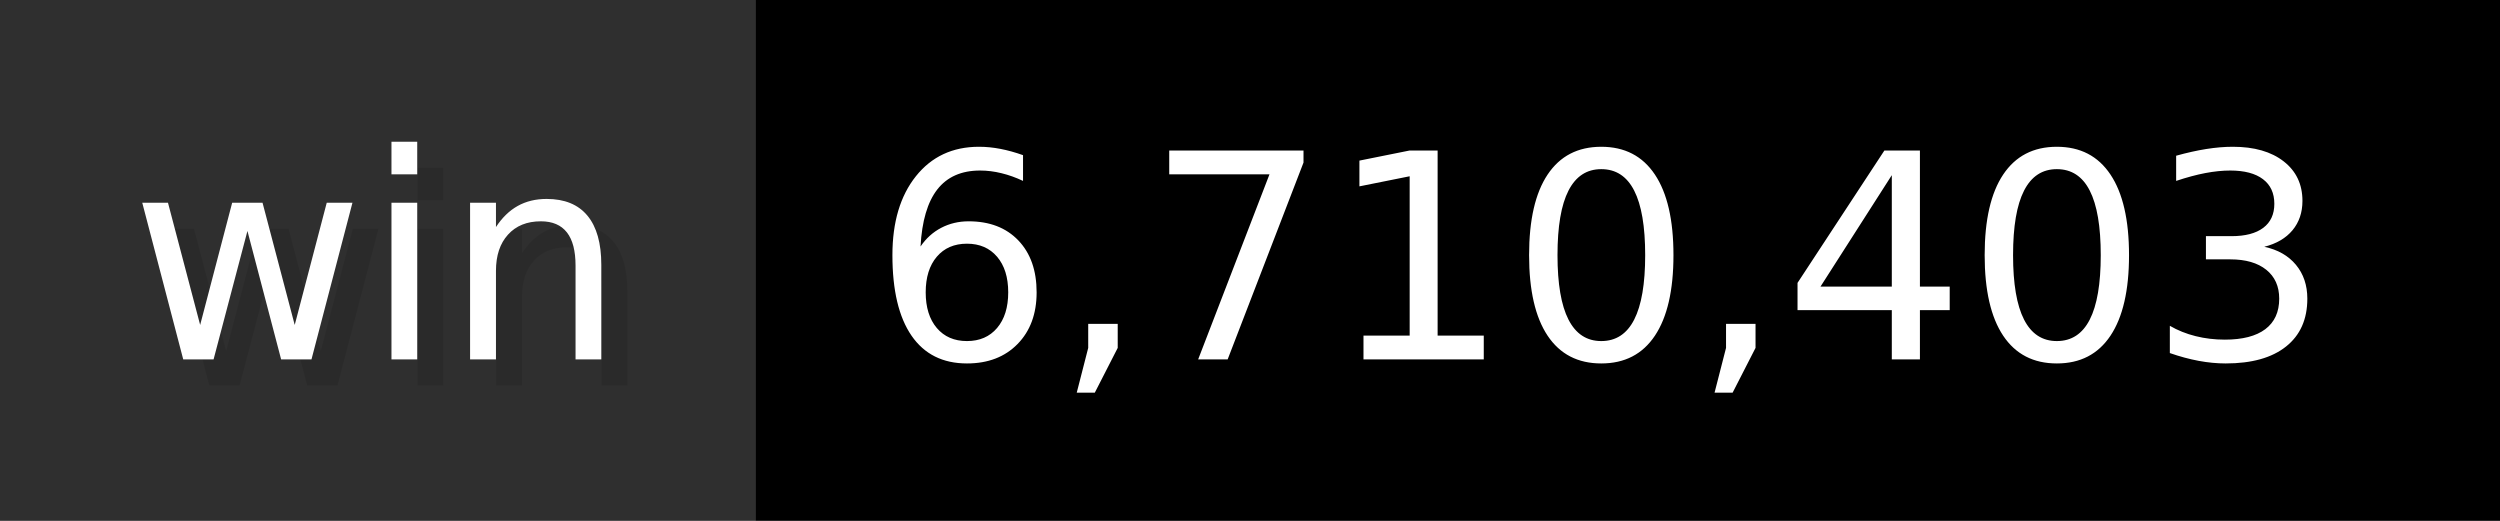
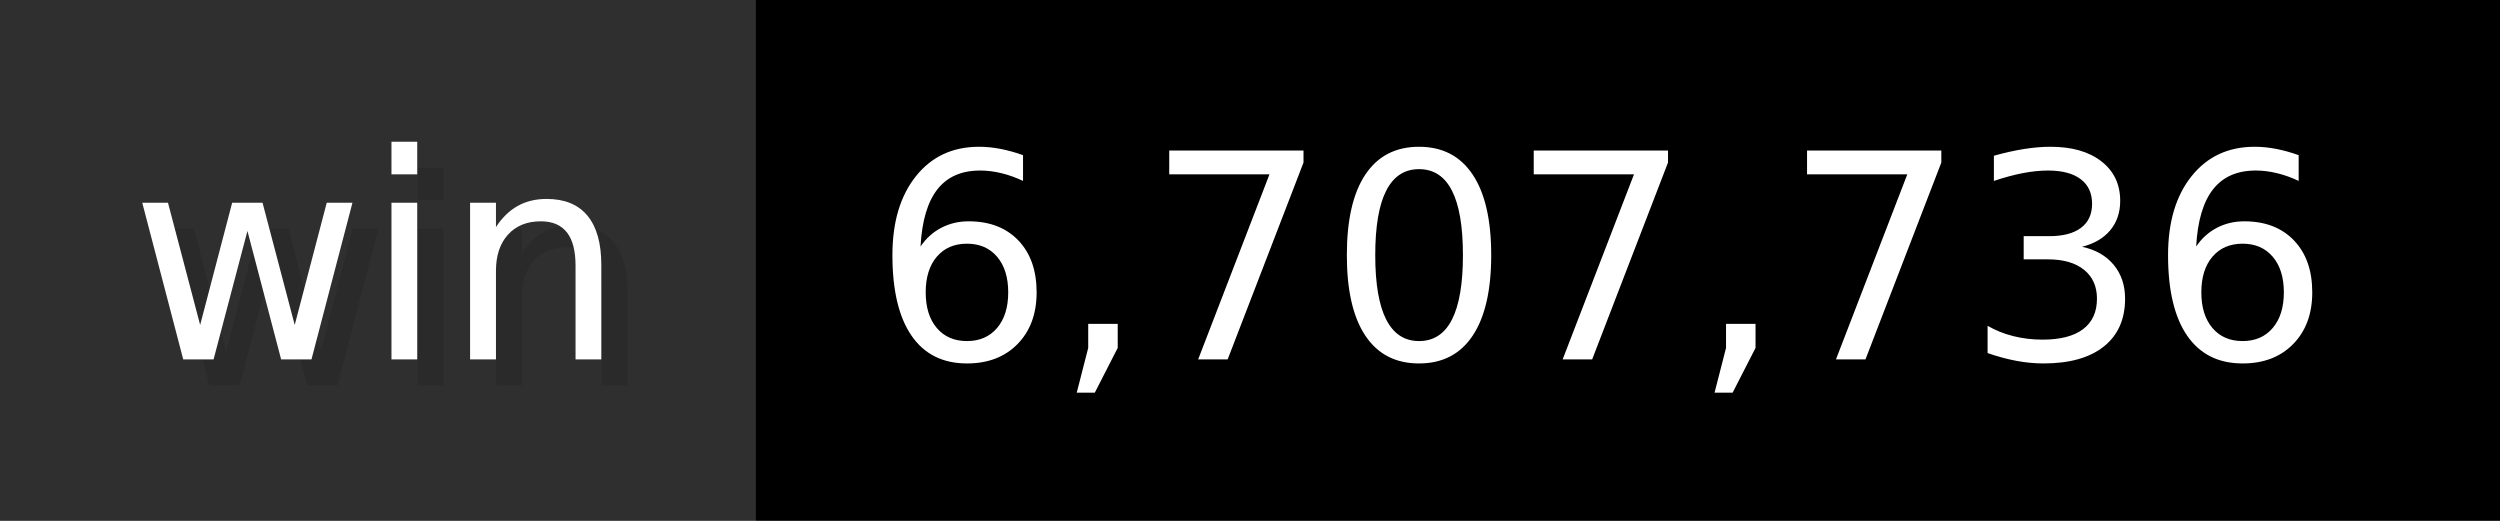
- <svg xmlns="http://www.w3.org/2000/svg" width="96" height="20" viewBox="0 0 960 200" role="img" aria-label="win: 6,710,403">
+ <svg xmlns="http://www.w3.org/2000/svg" width="96" height="20" viewBox="0 0 960 200" role="img" aria-label="win: 6,707,736">
  <g>
    <rect fill="#2F2F2F" width="290" height="200" />
    <rect fill="#" x="290" width="670" height="200" />
  </g>
  <g aria-hidden="true" fill="#fff" text-anchor="start" font-family="Verdana,DejaVu Sans,sans-serif" font-size="110">
    <text x="60" y="148" textLength="190" fill="#000" opacity="0.1">win</text>
    <text x="50" y="138" textLength="190">win</text>
-     <text x="345" y="148" textLength="570" fill="#000" opacity="0.1">6,710,403</text>
-     <text x="335" y="138" textLength="570">6,710,403</text>
+     <text x="345" y="148" textLength="570" fill="#000" opacity="0.1">6,707,736</text>
+     <text x="335" y="138" textLength="570">6,707,736</text>
  </g>
</svg>
